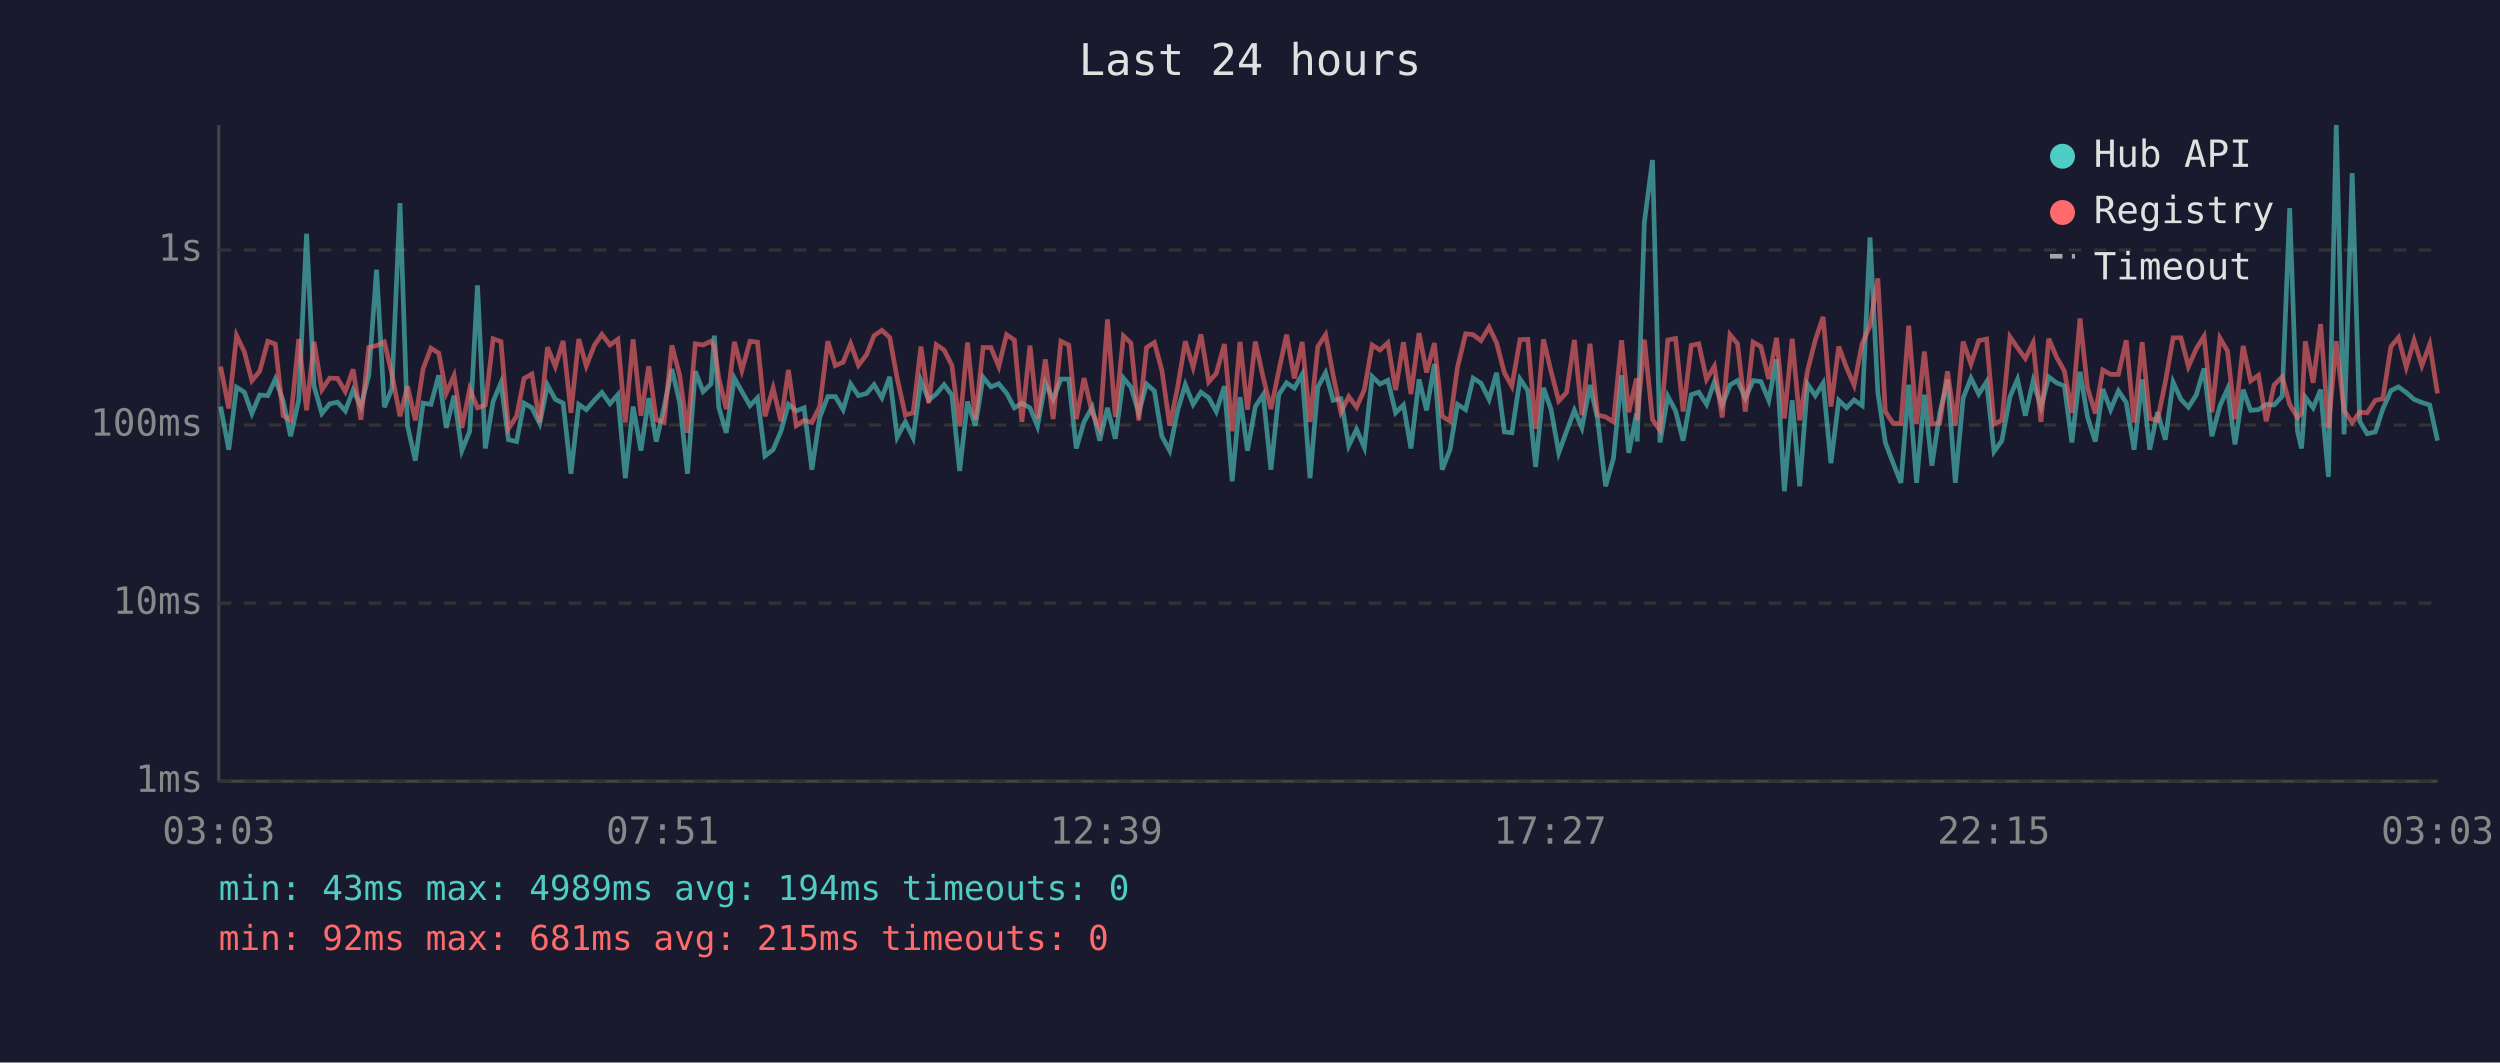
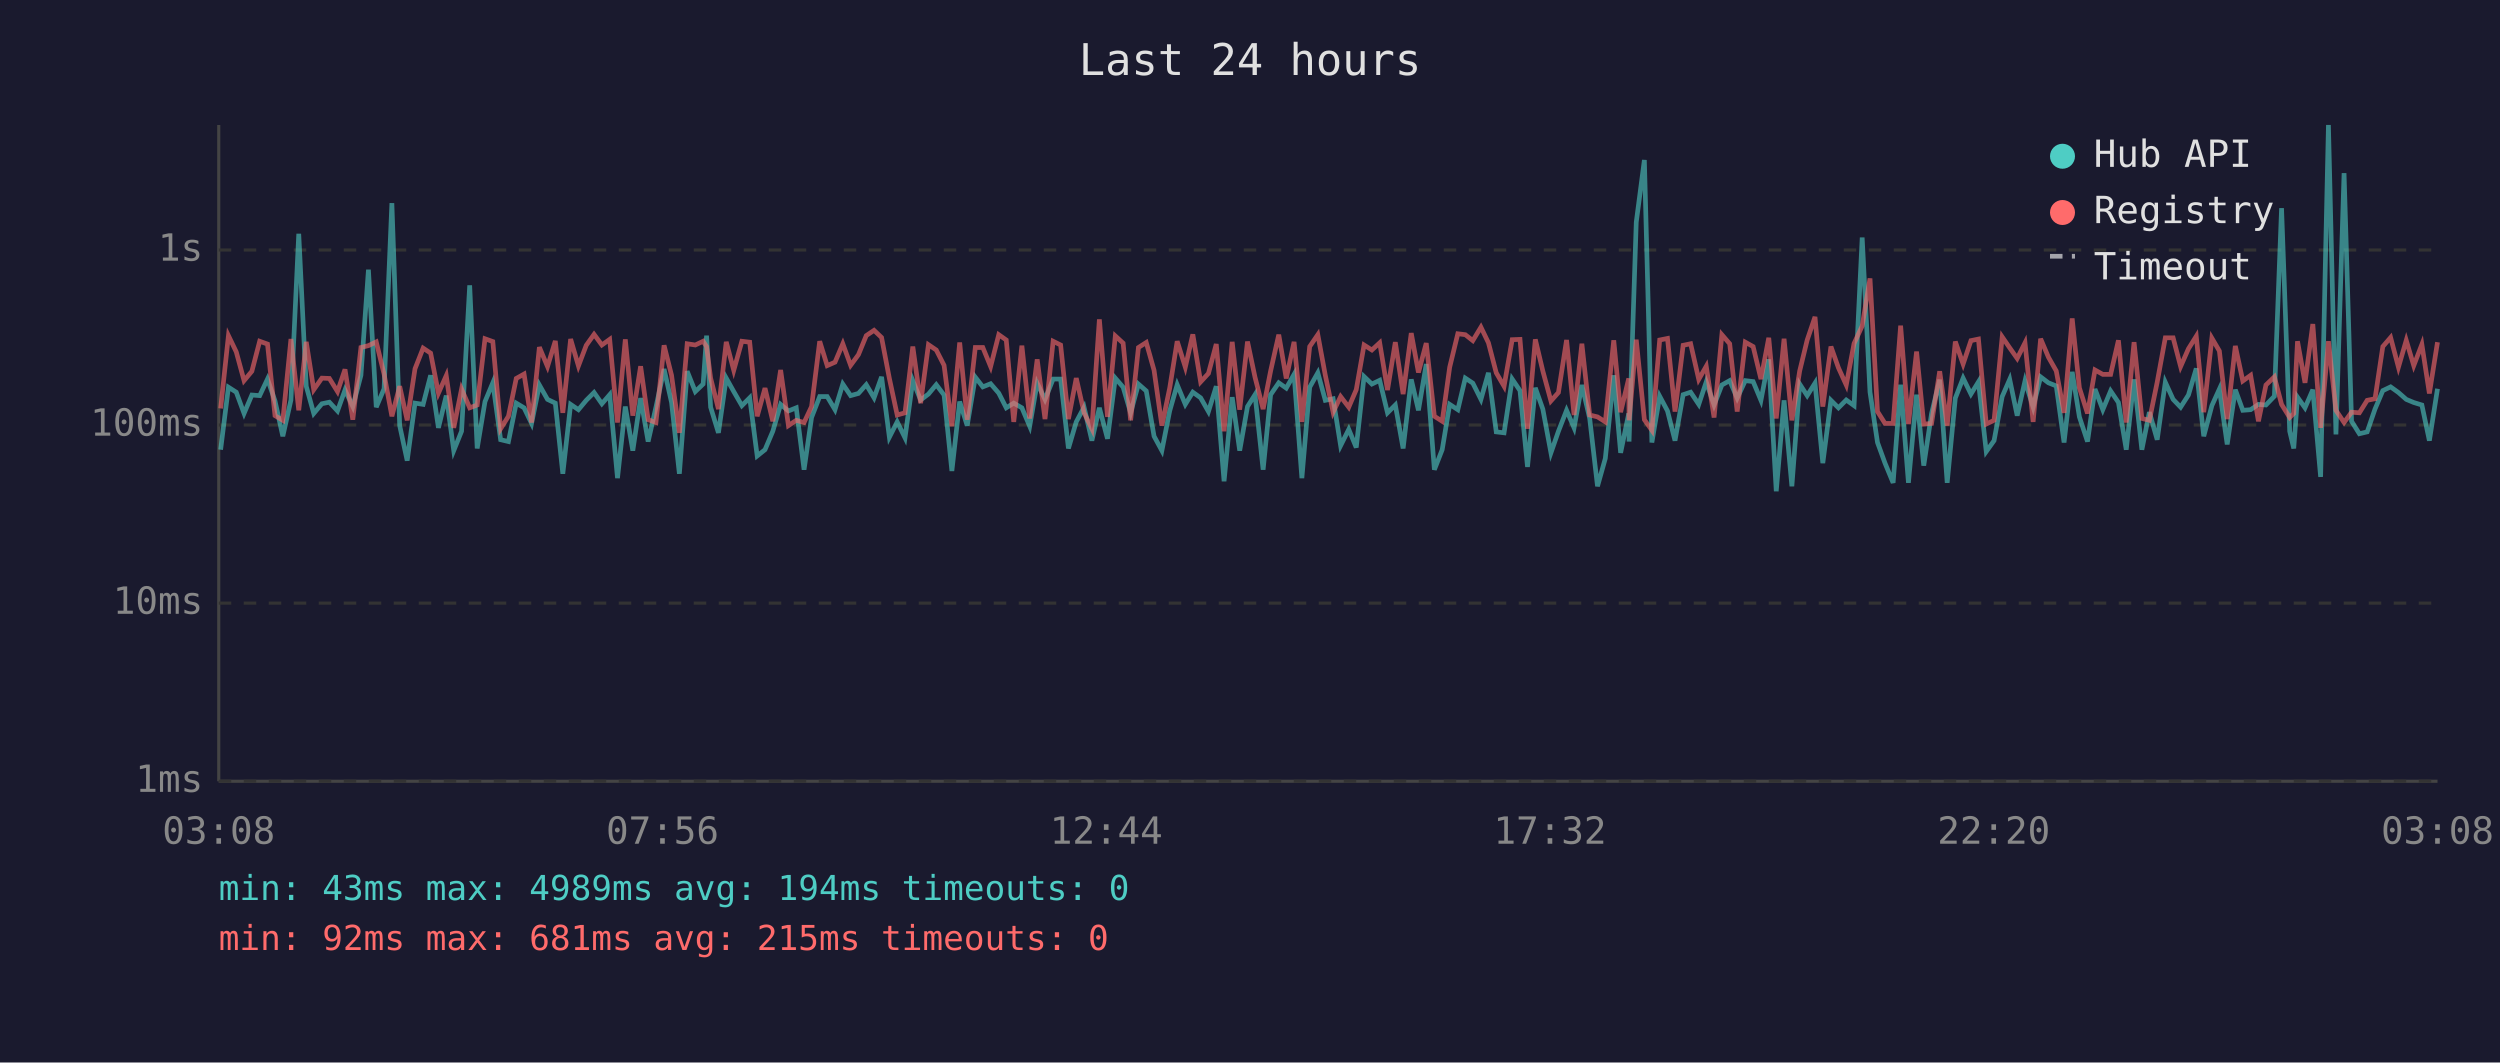
<svg xmlns="http://www.w3.org/2000/svg" viewBox="0 0 800 340" font-family="monospace" font-size="12">
  <rect width="800" height="340" fill="#1a1a2e" />
  <text x="400" y="24" fill="#e0e0e0" font-size="14" text-anchor="middle">Last 24 hours</text>
  <line x1="70" y1="40" x2="70" y2="250" stroke="#444" stroke-width="1" />
  <line x1="70" y1="250" x2="780" y2="250" stroke="#444" stroke-width="1" />
  <line x1="70" y1="250" x2="780" y2="250" stroke="#333" stroke-width="1" stroke-dasharray="4" />
  <text x="65" y="250" fill="#888" text-anchor="end" dominant-baseline="middle">1ms</text>
  <line x1="70" y1="193" x2="780" y2="193" stroke="#333" stroke-width="1" stroke-dasharray="4" />
  <text x="65" y="193" fill="#888" text-anchor="end" dominant-baseline="middle">10ms</text>
  <line x1="70" y1="136" x2="780" y2="136" stroke="#333" stroke-width="1" stroke-dasharray="4" />
  <text x="65" y="136" fill="#888" text-anchor="end" dominant-baseline="middle">100ms</text>
  <line x1="70" y1="80" x2="780" y2="80" stroke="#333" stroke-width="1" stroke-dasharray="4" />
  <text x="65" y="80" fill="#888" text-anchor="end" dominant-baseline="middle">1s</text>
-   <text x="70" y="270" fill="#888" text-anchor="middle">03:03</text>
-   <text x="212" y="270" fill="#888" text-anchor="middle">07:51</text>
-   <text x="354" y="270" fill="#888" text-anchor="middle">12:39</text>
-   <text x="496" y="270" fill="#888" text-anchor="middle">17:27</text>
-   <text x="638" y="270" fill="#888" text-anchor="middle">22:15</text>
-   <text x="780" y="270" fill="#888" text-anchor="middle">03:03</text>
-   <polyline points="70.6,130.1 73.2,143.9 75.7,123.9 78.2,125.5 80.6,132.3 83.1,126.4 85.7,126.6 88.1,121.3 90.6,128.3 93.0,139.6 95.6,128.0 98.1,74.8 100.5,123.6 103.0,132.3 105.5,129.2 108.0,128.7 110.5,131.5 113.0,124.8 115.5,130.1 118.0,120.1 120.5,86.3 123.0,130.3 125.4,124.4 128.0,65.0 130.4,136.2 132.9,147.4 135.4,129.0 137.9,129.4 140.4,120.1 142.8,136.9 145.3,126.6 147.8,144.2 150.3,138.0 152.8,91.3 155.3,143.5 157.8,128.5 160.3,122.5 162.7,140.7 165.3,141.3 167.7,129.0 170.2,130.5 172.7,135.5 175.2,123.2 177.7,127.8 180.2,129.0 182.7,151.6 185.2,129.4 187.6,131.1 190.2,128.1 192.6,125.6 195.2,129.2 197.7,126.3 200.1,153.0 202.6,130.1 205.1,144.2 207.6,127.4 210.0,141.3 212.5,130.3 215.0,118.1 217.5,128.8 220.0,151.6 222.5,118.8 225.0,125.3 227.5,122.9 228.6,107.4 230.0,130.3 232.4,138.5 235.0,121.0 237.4,125.3 240.0,129.8 242.4,127.3 244.8,145.9 247.4,143.9 249.9,138.0 252.3,129.4 254.8,131.5 257.3,130.5 259.8,150.3 262.3,133.6 264.9,126.9 267.3,126.9 269.8,131.1 272.2,122.9 274.7,126.6 277.3,125.9 279.7,123.1 282.2,127.3 284.7,120.6 287.1,139.9 289.7,135.0 292.2,140.1 294.7,121.8 297.2,128.0 299.6,126.1 302.1,123.1 304.6,126.4 307.1,150.7 309.6,128.5 312.1,136.2 314.6,120.7 317.1,123.8 319.6,122.8 322.1,125.8 324.6,130.5 327.0,129.0 329.6,130.5 332.0,136.4 334.5,122.6 337.0,127.8 339.5,121.3 342.0,121.3 344.4,143.5 346.9,135.0 349.5,130.3 351.9,141.0 354.4,130.5 356.9,140.4 359.5,121.0 361.9,123.9 364.4,132.1 366.9,122.9 369.4,125.1 371.8,139.6 374.3,144.2 376.8,131.5 379.3,123.1 381.8,129.4 384.3,125.5 386.8,127.3 389.2,131.7 391.8,123.6 394.3,154.0 396.8,127.1 399.2,144.2 401.7,130.1 404.2,126.3 406.7,150.3 409.2,126.3 411.7,122.5 414.2,124.2 416.7,119.8 419.2,153.0 421.7,123.9 424.2,119.3 426.6,128.1 429.1,127.6 431.6,142.6 434.1,137.4 436.6,143.2 439.1,120.5 441.6,122.9 444.1,121.7 446.6,132.1 449.1,129.6 451.5,143.5 454.1,121.4 456.5,131.3 459.0,116.5 461.5,150.3 464.0,143.9 466.4,129.4 469.0,131.1 471.4,121.0 473.9,122.6 476.5,127.8 478.9,119.3 481.4,138.2 483.8,138.5 486.4,121.3 488.9,125.0 491.4,149.4 493.9,124.1 496.3,130.9 498.8,144.9 501.3,138.0 503.8,131.3 506.2,136.9 508.8,123.2 511.2,133.9 513.8,155.6 516.3,146.7 518.9,120.1 521.2,144.9 523.7,132.3 523.9,141.3 526.2,71.1 528.8,51.2 531.2,141.6 533.7,126.8 536.2,131.5 538.6,141.0 541.2,126.3 543.6,125.5 546.1,129.4 548.6,122.2 551.1,129.6 553.6,123.2 556.0,121.8 558.5,127.4 561.0,121.8 563.5,122.1 566.0,128.1 568.5,115.0 571.0,157.2 573.5,128.1 575.9,155.6 578.4,122.9 580.9,126.6 583.4,122.6 585.9,148.2 588.4,128.1 590.9,130.5 593.3,128.0 595.9,129.8 598.4,76.0 600.9,125.5 603.3,141.6 605.8,148.2 608.3,154.5 610.8,123.1 613.3,154.5 615.8,126.3 618.2,149.0 620.7,132.3 623.2,121.5 625.7,154.5 628.2,127.4 630.7,121.0 633.2,126.1 635.7,122.2 638.1,144.5 640.6,141.0 643.2,126.9 645.6,121.4 648.1,133.0 650.6,121.9 653.1,130.3 655.6,120.6 658.1,122.5 660.6,123.5 663.0,141.6 665.6,119.0 668.0,133.4 670.5,141.3 672.9,124.5 675.4,131.1 677.9,125.1 680.4,128.8 682.9,143.9 685.5,121.4 687.9,143.9 690.4,131.9 692.9,140.7 695.4,122.3 697.9,127.8 700.3,130.3 702.8,126.4 705.3,117.9 707.8,139.6 710.4,129.8 712.8,124.5 715.2,142.2 717.8,124.7 720.2,131.3 722.7,131.1 725.2,129.4 727.7,129.6 730.3,126.8 732.7,66.6 735.2,138.0 736.5,143.5 737.7,127.1 740.2,130.5 742.6,124.7 745.1,152.6 747.6,40.0 750.1,139.0 752.7,55.4 755.1,134.8 757.5,138.8 760.1,138.2 762.5,130.9 765.1,125.0 767.5,123.8 770.0,125.6 772.5,127.8 775.0,128.8 777.5,129.6 780.0,141.0" fill="none" stroke="#4ecdc4" stroke-width="1.5" opacity="0.6" />
-   <polyline points="70.6,117.3 73.2,130.7 75.7,107.4 78.2,112.6 80.6,121.8 83.1,118.8 85.7,109.2 88.1,110.1 90.6,133.0 93.0,134.5 95.6,108.5 98.1,131.3 100.5,109.4 103.0,124.7 105.5,121.0 108.0,121.1 110.5,125.3 113.0,118.2 115.5,134.3 118.0,111.2 120.5,110.6 123.0,109.4 125.4,119.7 128.0,133.2 130.4,123.6 132.9,134.5 135.4,118.0 137.9,111.4 140.4,113.0 142.8,125.8 145.3,120.2 147.8,136.9 150.3,124.5 152.8,130.5 155.3,129.6 157.8,108.4 160.3,109.3 162.7,137.2 165.3,133.2 167.7,121.1 170.2,119.7 172.7,135.2 175.2,111.1 177.7,117.3 180.2,109.1 182.7,132.1 185.2,108.5 187.6,117.1 190.2,110.5 192.6,107.0 195.2,110.4 197.7,108.6 200.1,135.2 202.6,108.6 205.1,133.0 207.6,117.2 210.0,134.3 212.5,135.2 215.0,110.5 217.5,120.1 220.0,138.5 222.5,110.0 225.0,110.4 227.5,109.2 228.6,110.9 230.0,121.0 232.4,130.9 235.0,109.4 237.4,118.5 240.0,109.2 242.4,109.5 244.8,133.2 247.4,124.2 249.9,134.8 252.3,118.4 254.8,136.2 257.3,134.5 259.8,135.2 262.3,130.1 264.9,109.2 267.3,117.0 269.8,115.9 272.2,110.0 274.7,116.9 277.3,113.5 279.7,107.4 282.2,105.7 284.7,108.0 287.1,121.1 289.7,132.8 292.2,132.1 294.7,110.9 297.2,129.0 299.6,110.3 302.1,112.0 304.6,116.9 307.1,136.4 309.6,109.6 312.1,134.3 314.6,111.2 317.1,111.2 319.6,117.3 322.1,107.1 324.6,108.8 327.0,135.0 329.6,110.6 332.0,133.9 334.5,115.0 337.0,134.1 339.5,109.2 342.0,110.4 344.4,134.1 346.9,121.0 349.5,132.1 351.9,137.2 354.4,102.2 356.9,133.4 359.5,107.5 361.9,109.8 364.4,134.5 366.9,111.2 369.4,109.6 371.8,118.5 374.3,136.2 376.8,124.2 379.3,109.2 381.8,117.5 384.3,107.0 386.8,122.2 389.2,119.5 391.8,110.1 394.3,138.0 396.8,109.4 399.2,131.1 401.7,109.3 404.2,120.7 406.7,130.9 409.2,118.7 411.7,107.1 414.2,121.1 416.7,109.4 419.2,135.0 421.7,110.9 424.2,107.1 426.6,120.1 429.1,131.9 431.6,126.9 434.1,130.3 436.6,124.7 439.1,110.4 441.6,112.0 444.1,109.7 446.6,124.8 449.1,109.5 451.5,126.1 454.1,106.6 456.5,119.2 459.0,109.8 461.5,133.2 464.0,134.8 466.4,117.5 469.0,106.8 471.4,107.1 473.9,109.0 476.5,104.7 478.9,109.7 481.4,119.3 483.8,123.6 486.4,108.7 488.9,108.6 491.4,137.2 493.9,108.6 496.3,118.7 498.8,128.3 501.3,125.6 503.8,108.8 506.2,132.8 508.8,110.0 511.2,132.8 513.8,133.4 516.3,135.0 518.9,108.9 521.2,131.9 523.7,121.1 523.9,134.5 526.2,108.7 528.8,134.3 531.2,137.7 533.7,108.8 536.2,108.3 538.6,131.7 541.2,110.5 543.6,110.0 546.1,121.4 548.6,117.2 551.1,133.6 553.6,107.1 556.0,110.0 558.5,131.7 561.0,109.5 563.5,110.9 566.0,121.3 568.5,108.1 571.0,133.9 573.5,108.4 575.9,134.5 578.4,118.7 580.9,108.8 583.4,101.4 585.9,130.1 588.4,110.9 590.9,117.7 593.3,123.2 595.9,109.9 598.4,104.3 600.9,89.1 603.3,131.7 605.8,135.5 608.3,135.5 610.8,104.2 613.3,135.7 615.8,112.5 618.2,135.7 620.7,135.5 623.2,118.8 625.7,136.2 628.2,109.3 630.7,116.5 633.2,109.0 635.7,108.5 638.1,135.7 640.6,134.5 643.2,107.8 645.6,111.3 648.1,114.7 650.6,109.7 653.1,135.0 655.6,108.4 658.1,114.3 660.6,118.7 663.0,132.1 665.6,101.9 668.0,124.1 670.5,132.3 672.9,118.4 675.4,119.8 677.9,119.8 680.4,108.9 682.9,135.2 685.5,109.5 687.9,133.9 690.4,134.5 692.9,122.3 695.4,108.1 697.9,108.1 700.3,117.3 702.8,111.6 705.3,107.6 707.8,131.9 710.4,108.2 712.8,112.3 715.2,134.1 717.8,110.7 720.2,121.9 722.7,120.1 725.2,134.8 727.7,123.2 730.3,120.6 732.7,129.4 735.2,133.6 736.5,132.3 737.7,109.2 740.2,122.5 742.6,103.7 745.1,136.9 747.6,109.2 750.1,131.3 752.7,135.2 755.1,131.9 757.5,132.1 760.1,128.1 762.5,127.6 765.1,110.9 767.5,108.0 770.0,117.5 772.5,108.9 775.0,117.0 777.5,110.2 780.0,125.9" fill="none" stroke="#ff6b6b" stroke-width="1.5" opacity="0.6" />
+   <text x="70" y="270" fill="#888" text-anchor="middle">03:08</text>
+   <text x="212" y="270" fill="#888" text-anchor="middle">07:56</text>
+   <text x="354" y="270" fill="#888" text-anchor="middle">12:44</text>
+   <text x="496" y="270" fill="#888" text-anchor="middle">17:32</text>
+   <text x="638" y="270" fill="#888" text-anchor="middle">22:20</text>
+   <text x="780" y="270" fill="#888" text-anchor="middle">03:08</text>
+   <polyline points="70.6,143.9 73.1,123.9 75.6,125.5 78.1,132.3 80.6,126.4 83.1,126.6 85.6,121.3 88.0,128.3 90.5,139.6 93.1,128.0 95.6,74.8 98.0,123.6 100.4,132.3 103.0,129.2 105.4,128.7 108.0,131.5 110.4,124.8 112.9,130.1 115.5,120.1 117.9,86.3 120.4,130.3 122.9,124.4 125.4,65.0 127.9,136.2 130.3,147.4 132.8,129.0 135.4,129.4 137.8,120.1 140.3,136.9 142.8,126.6 145.2,144.2 147.7,138.0 150.3,91.3 152.7,143.5 155.2,128.5 157.7,122.5 160.2,140.7 162.7,141.3 165.2,129.0 167.7,130.5 170.1,135.5 172.6,123.2 175.2,127.8 177.7,129.0 180.1,151.6 182.6,129.4 185.1,131.1 187.6,128.1 190.1,125.6 192.6,129.2 195.1,126.3 197.6,153.0 200.1,130.1 202.5,144.2 205.0,127.4 207.4,141.3 209.9,130.3 212.5,118.1 214.9,128.8 217.4,151.6 219.9,118.8 222.5,125.3 225.0,122.9 226.1,107.4 227.4,130.3 229.9,138.5 232.4,121.0 234.8,125.3 237.4,129.8 239.9,127.3 242.3,145.9 244.8,143.9 247.3,138.0 249.8,129.4 252.3,131.5 254.8,130.5 257.3,150.3 259.7,133.6 262.3,126.9 264.7,126.9 267.2,131.1 269.7,122.9 272.2,126.6 274.7,125.9 277.2,123.1 279.7,127.3 282.1,120.6 284.6,139.9 287.1,135.0 289.6,140.1 292.1,121.8 294.6,128.0 297.1,126.1 299.6,123.1 302.1,126.4 304.6,150.7 307.1,128.5 309.5,136.2 312.1,120.7 314.5,123.8 317.0,122.8 319.6,125.8 322.0,130.5 324.4,129.0 327.0,130.5 329.5,136.4 331.9,122.6 334.4,127.8 337.0,121.3 339.4,121.3 341.9,143.5 344.4,135.0 346.9,130.3 349.4,141.0 351.8,130.5 354.4,140.4 356.9,121.0 359.4,123.9 361.8,132.1 364.3,122.9 366.8,125.1 369.3,139.6 371.8,144.2 374.3,131.5 376.7,123.1 379.3,129.4 381.7,125.5 384.2,127.3 386.7,131.7 389.2,123.6 391.7,154.0 394.3,127.1 396.7,144.2 399.2,130.1 401.6,126.3 404.2,150.3 406.6,126.3 409.2,122.5 411.6,124.2 414.1,119.8 416.6,153.0 419.1,123.9 421.7,119.3 424.1,128.1 426.6,127.6 429.0,142.6 431.6,137.4 434.0,143.2 436.5,120.5 439.0,122.9 441.5,121.7 444.0,132.1 446.5,129.6 449.0,143.5 451.6,121.4 453.9,131.3 456.4,116.5 459.0,150.3 461.5,143.9 463.9,129.4 466.5,131.1 468.9,121.0 471.3,122.6 473.9,127.8 476.3,119.3 478.8,138.2 481.3,138.5 483.9,121.3 486.4,125.0 488.8,149.4 491.3,124.1 493.7,130.9 496.3,144.9 498.7,138.0 501.3,131.3 503.7,136.9 506.2,123.2 508.7,133.9 511.2,155.6 513.7,146.7 516.4,120.1 518.6,144.9 521.2,132.3 521.3,141.3 523.6,71.1 526.2,51.2 528.6,141.6 531.1,126.8 533.6,131.5 536.0,141.0 538.6,126.3 541.0,125.5 543.6,129.4 546.0,122.2 548.5,129.6 551.0,123.2 553.5,121.8 555.9,127.4 558.5,121.8 561.0,122.1 563.5,128.1 566.0,115.0 568.4,157.2 570.9,128.1 573.4,155.6 575.9,122.9 578.3,126.6 580.8,122.6 583.3,148.2 585.9,128.1 588.3,130.5 590.8,128.0 593.3,129.8 595.9,76.0 598.4,125.5 600.8,141.6 603.2,148.2 605.8,154.5 608.2,123.1 610.7,154.5 613.3,126.3 615.6,149.0 618.1,132.3 620.7,121.5 623.1,154.5 625.7,127.4 628.2,121.0 630.7,126.1 633.1,122.2 635.6,144.5 638.1,141.0 640.7,126.9 643.1,121.4 645.5,133.0 648.0,121.9 650.6,130.3 653.0,120.6 655.5,122.5 658.0,123.5 660.5,141.6 663.1,119.0 665.4,133.4 668.0,141.3 670.4,124.5 672.9,131.1 675.4,125.1 677.9,128.8 680.4,143.9 682.9,121.4 685.4,143.9 687.8,131.9 690.3,140.7 692.9,122.3 695.4,127.8 697.8,130.3 700.3,126.4 702.8,117.9 705.2,139.6 707.8,129.8 710.2,124.5 712.7,142.2 715.3,124.7 717.7,131.3 720.2,131.1 722.7,129.4 725.1,129.6 727.8,126.8 730.1,66.6 732.7,138.0 734.0,143.5 735.2,127.1 737.6,130.5 740.1,124.7 742.6,152.6 745.1,40.0 747.5,139.0 750.1,55.4 752.5,134.8 755.0,138.8 757.5,138.2 760.0,130.9 762.5,125.0 765.0,123.8 767.5,125.6 770.0,127.8 772.4,128.8 775.0,129.6 777.4,141.0 780.0,124.4" fill="none" stroke="#4ecdc4" stroke-width="1.5" opacity="0.6" />
+   <polyline points="70.6,130.7 73.1,107.4 75.6,112.6 78.1,121.8 80.6,118.8 83.1,109.2 85.6,110.1 88.0,133.0 90.5,134.5 93.1,108.5 95.6,131.3 98.0,109.4 100.4,124.7 103.0,121.0 105.4,121.1 108.0,125.3 110.4,118.2 112.9,134.3 115.5,111.2 117.9,110.6 120.4,109.4 122.9,119.7 125.4,133.2 127.9,123.6 130.3,134.5 132.8,118.0 135.4,111.4 137.8,113.0 140.3,125.8 142.8,120.2 145.2,136.9 147.7,124.5 150.3,130.5 152.7,129.6 155.2,108.4 157.7,109.3 160.2,137.2 162.7,133.2 165.2,121.1 167.7,119.7 170.1,135.2 172.6,111.1 175.2,117.3 177.7,109.1 180.1,132.1 182.6,108.5 185.1,117.1 187.6,110.5 190.1,107.0 192.6,110.4 195.1,108.6 197.6,135.2 200.1,108.6 202.5,133.0 205.0,117.2 207.4,134.3 209.9,135.2 212.5,110.5 214.9,120.1 217.4,138.5 219.9,110.0 222.5,110.4 225.0,109.2 226.1,110.9 227.4,121.0 229.9,130.9 232.4,109.4 234.8,118.5 237.4,109.2 239.9,109.5 242.3,133.2 244.8,124.2 247.3,134.8 249.8,118.4 252.3,136.2 254.8,134.5 257.3,135.2 259.7,130.1 262.3,109.2 264.7,117.0 267.2,115.9 269.7,110.0 272.2,116.9 274.7,113.5 277.2,107.4 279.7,105.7 282.1,108.0 284.6,121.1 287.1,132.8 289.6,132.1 292.1,110.9 294.6,129.0 297.1,110.3 299.6,112.0 302.1,116.9 304.6,136.4 307.1,109.6 309.5,134.3 312.1,111.2 314.5,111.2 317.0,117.3 319.6,107.1 322.0,108.8 324.4,135.0 327.0,110.6 329.5,133.9 331.9,115.0 334.4,134.1 337.0,109.2 339.4,110.4 341.9,134.1 344.4,121.0 346.9,132.1 349.4,137.2 351.8,102.2 354.4,133.4 356.9,107.5 359.4,109.8 361.8,134.5 364.3,111.2 366.8,109.6 369.3,118.5 371.8,136.2 374.3,124.2 376.7,109.2 379.3,117.5 381.7,107.0 384.2,122.2 386.7,119.5 389.2,110.1 391.7,138.0 394.3,109.4 396.7,131.1 399.2,109.3 401.6,120.7 404.2,130.9 406.6,118.7 409.2,107.1 411.6,121.1 414.1,109.4 416.6,135.0 419.1,110.9 421.7,107.1 424.1,120.1 426.6,131.9 429.0,126.9 431.6,130.3 434.0,124.7 436.5,110.4 439.0,112.0 441.5,109.7 444.0,124.8 446.5,109.5 449.0,126.1 451.6,106.6 453.9,119.2 456.4,109.8 459.0,133.2 461.5,134.8 463.9,117.5 466.5,106.8 468.9,107.1 471.3,109.0 473.9,104.7 476.3,109.7 478.8,119.3 481.3,123.6 483.9,108.7 486.4,108.6 488.8,137.2 491.3,108.6 493.7,118.7 496.3,128.3 498.7,125.6 501.3,108.8 503.7,132.8 506.2,110.0 508.7,132.8 511.2,133.4 513.7,135.0 516.4,108.9 518.6,131.9 521.2,121.1 521.3,134.5 523.6,108.7 526.2,134.3 528.6,137.7 531.1,108.8 533.6,108.3 536.0,131.7 538.6,110.5 541.0,110.0 543.6,121.4 546.0,117.2 548.5,133.6 551.0,107.1 553.5,110.0 555.9,131.7 558.5,109.5 561.0,110.9 563.5,121.3 566.0,108.1 568.4,133.9 570.9,108.4 573.4,134.5 575.9,118.7 578.3,108.8 580.8,101.4 583.3,130.1 585.9,110.9 588.3,117.7 590.8,123.2 593.3,109.9 595.9,104.3 598.4,89.1 600.8,131.7 603.2,135.5 605.8,135.5 608.2,104.2 610.7,135.7 613.3,112.5 615.6,135.7 618.1,135.5 620.7,118.8 623.1,136.2 625.7,109.3 628.2,116.5 630.7,109.0 633.1,108.5 635.6,135.7 638.1,134.5 640.7,107.8 643.1,111.3 645.5,114.7 648.0,109.7 650.6,135.0 653.0,108.4 655.5,114.3 658.0,118.7 660.5,132.1 663.1,101.9 665.4,124.1 668.0,132.3 670.4,118.4 672.9,119.8 675.4,119.8 677.9,108.9 680.4,135.2 682.9,109.5 685.4,133.9 687.8,134.5 690.3,122.3 692.9,108.1 695.4,108.1 697.8,117.3 700.3,111.6 702.8,107.6 705.2,131.9 707.8,108.2 710.2,112.3 712.7,134.1 715.3,110.7 717.7,121.9 720.2,120.1 722.7,134.8 725.1,123.2 727.8,120.6 730.1,129.4 732.7,133.6 734.0,132.3 735.2,109.2 737.6,122.5 740.1,103.7 742.6,136.9 745.1,109.2 747.5,131.3 750.1,135.2 752.5,131.9 755.0,132.1 757.5,128.1 760.0,127.6 762.5,110.9 765.0,108.0 767.5,117.5 770.0,108.9 772.4,117.0 775.0,110.2 777.4,125.9 780.0,109.5" fill="none" stroke="#ff6b6b" stroke-width="1.5" opacity="0.6" />
  <circle cx="660" cy="50" r="4" fill="#4ecdc4" />
  <text x="670" y="50" fill="#e0e0e0" dominant-baseline="middle">Hub API</text>
  <circle cx="660" cy="68" r="4" fill="#ff6b6b" />
  <text x="670" y="68" fill="#e0e0e0" dominant-baseline="middle">Registry</text>
  <line x1="656" y1="82" x2="664" y2="82" stroke="#e0e0e0" stroke-width="1.5" stroke-dasharray="4,3" opacity="0.7" />
  <text x="670" y="86" fill="#e0e0e0" dominant-baseline="middle">Timeout</text>
  <text x="70" y="288" fill="#4ecdc4" font-size="11">min: 43ms  max: 4989ms  avg: 194ms  timeouts: 0</text>
  <text x="70" y="304" fill="#ff6b6b" font-size="11">min: 92ms  max: 681ms  avg: 215ms  timeouts: 0</text>
</svg>
